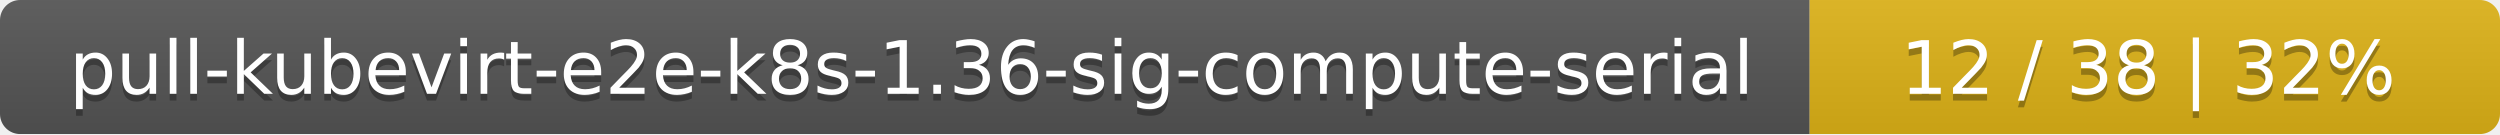
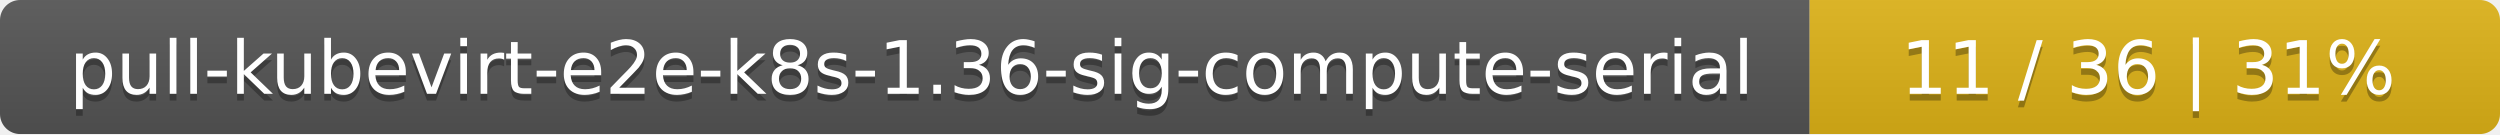
<svg xmlns="http://www.w3.org/2000/svg" width="373" height="20">
  <linearGradient id="smooth" x2="0" y2="100%">
    <stop offset="0" stop-color="#bbb" stop-opacity=".1" />
    <stop offset="1" stop-opacity=".1" />
  </linearGradient>
  <mask id="round">
    <rect width="373" height="20" rx="3" fill="#fff" />
  </mask>
  <g mask="url(#round)">
    <rect width="270" height="20" fill="#555" />
    <rect x="270" width="103" height="20" fill="#dfb317" />
    <rect width="373" height="20" fill="url(#smooth)" />
  </g>
  <g fill="#fff" text-anchor="middle" font-family="DejaVu Sans,Verdana,Geneva,sans-serif" font-size="11">
    <text x="136" y="15" fill="#010101" fill-opacity=".3">pull-kubevirt-e2e-k8s-1.36-sig-compute-serial</text>
    <text x="136" y="14">pull-kubevirt-e2e-k8s-1.36-sig-compute-serial</text>
-     <text x="320.5" y="15" fill="#010101" fill-opacity=".3">12 / 38    |    32%</text>
-     <text x="320.5" y="14">12 / 38    |    32%</text>
+     <text x="320.5" y="15" fill="#010101" fill-opacity=".3">11 / 36    |    31%</text>
+     <text x="320.5" y="14">11 / 36    |    31%</text>
  </g>
</svg>
